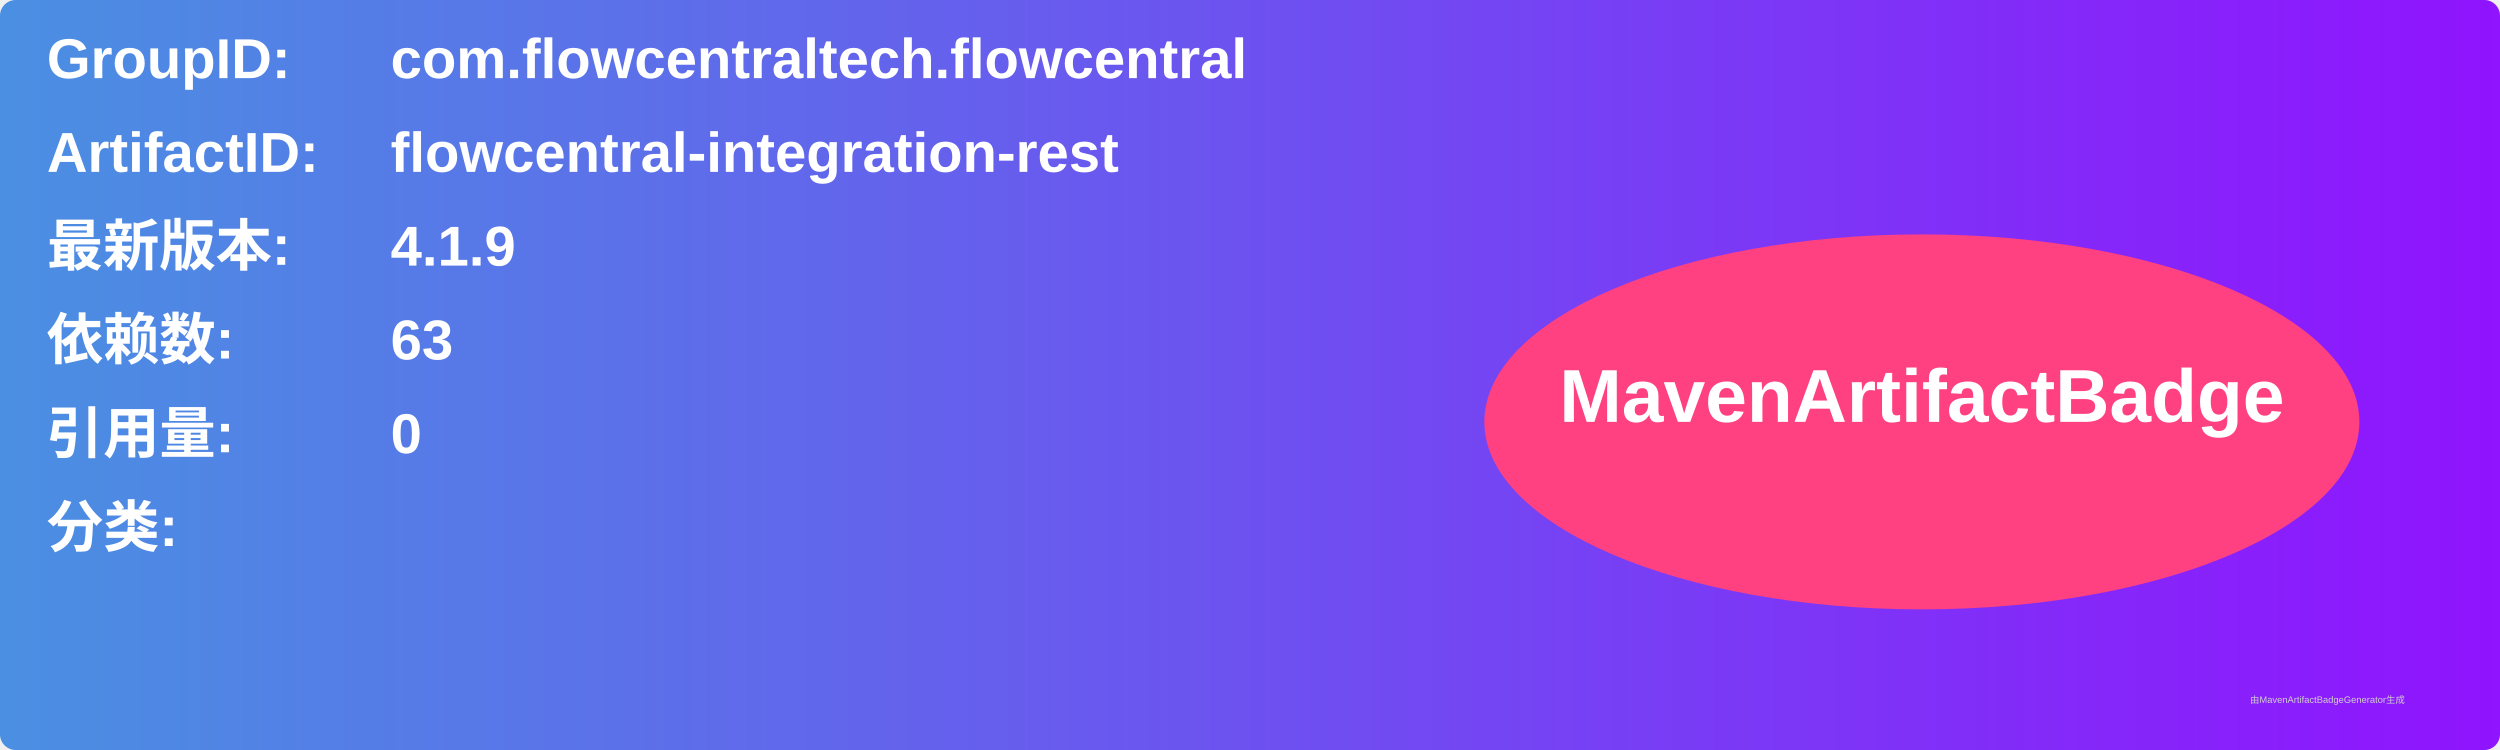
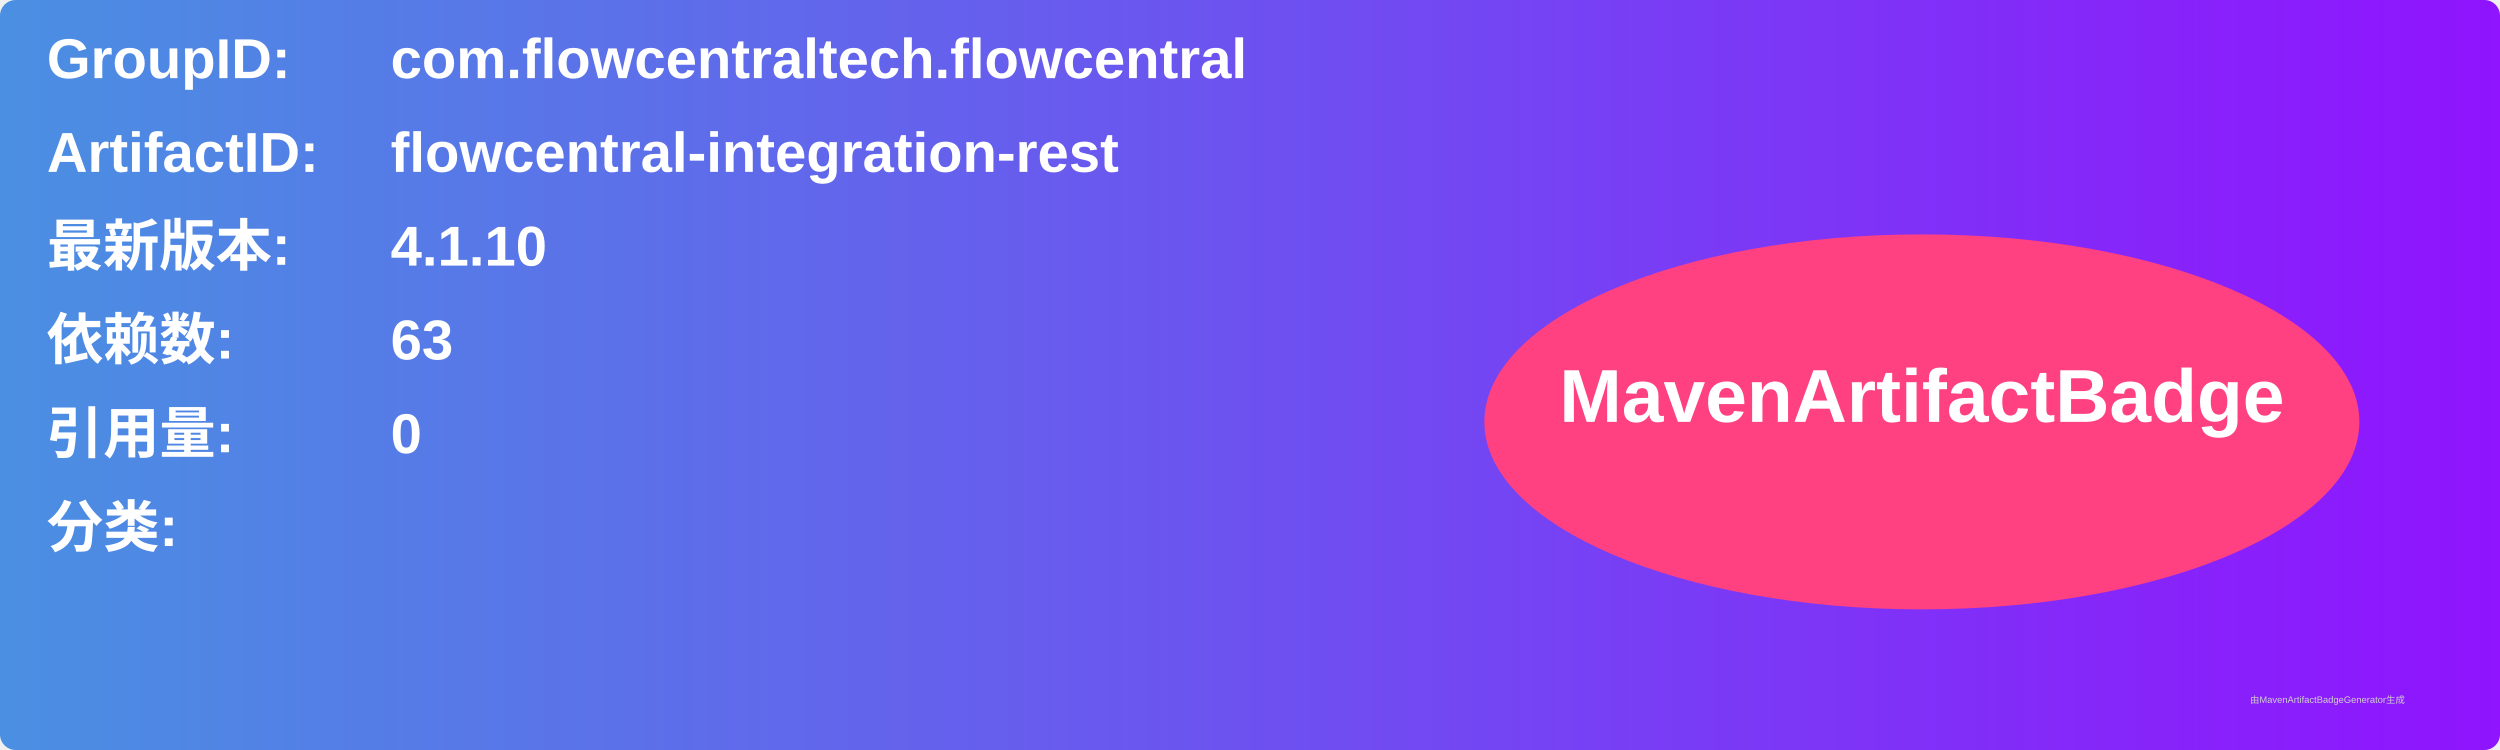
<svg xmlns="http://www.w3.org/2000/svg" width="800" height="240" viewBox="0 0 800 240">
  <linearGradient id="grad" x1="0%" y1="0%" x2="100%" y2="0%">
    <stop offset="0%" stop-color="#4a90e2" />
    <stop offset="100%" stop-color="#9013fe" />
  </linearGradient>
  <rect width="100%" height="100%" rx="5" ry="5" fill="url(#grad)" />
  <g transform="translate(15, 15)">
    <text x="0" y="10" font-family="Arial" font-size="18" fill="white" font-weight="bold" width="260">GroupID:</text>
    <text x="110" y="10" font-family="Arial" font-size="18" fill="white" font-weight="bold" width="460">com.flowcentraltech.flowcentral</text>
    <text x="0" y="40" font-family="Arial" font-size="18" fill="white" font-weight="bold" width="260">ArtifactID:</text>
    <text x="110" y="40" font-family="Arial" font-size="18" fill="white" font-weight="bold" width="460">flowcentral-integration-rest</text>
    <text x="0" y="70" font-family="Arial" font-size="18" fill="white" font-weight="bold">最新版本:</text>
    <text x="110" y="70" font-family="Arial" font-size="18" fill="white" font-weight="bold">
-       <tspan font-weight="bold">4.1.9</tspan>
+       <tspan font-weight="bold">4.1.10</tspan>
    </text>
    <text x="0" y="100" font-family="Arial" font-size="18" fill="white" font-weight="bold">依赖数: </text>
    <text x="110" y="100" font-family="Arial" font-size="18" fill="white">
      <tspan font-weight="bold">63</tspan>
    </text>
    <text x="0" y="130" font-family="Arial" font-size="18" fill="white" font-weight="bold">引用量: </text>
    <text x="110" y="130" font-family="Arial" font-size="18" fill="white">
      <tspan font-weight="bold">0</tspan>
    </text>
    <text x="0" y="160" font-family="Arial" font-size="18" fill="white" font-weight="bold">分类:</text>
    <text x="10" y="190" font-family="Arial" font-size="10" fill="white">
      <tspan font-weight="bold" />
    </text>
    <ellipse cx="600" cy="120" rx="140" ry="60" fill="#ff4081" />
    <text x="600" y="120" text-anchor="middle" font-family="Arial" font-size="24" fill="white" font-weight="bold">MavenArtifactBadge</text>
  </g>
  <text x="720" y="225" font-family="Arial" font-size="3" fill="#d0d0d0">由MavenArtifactBadgeGenerator生成</text>
</svg>
